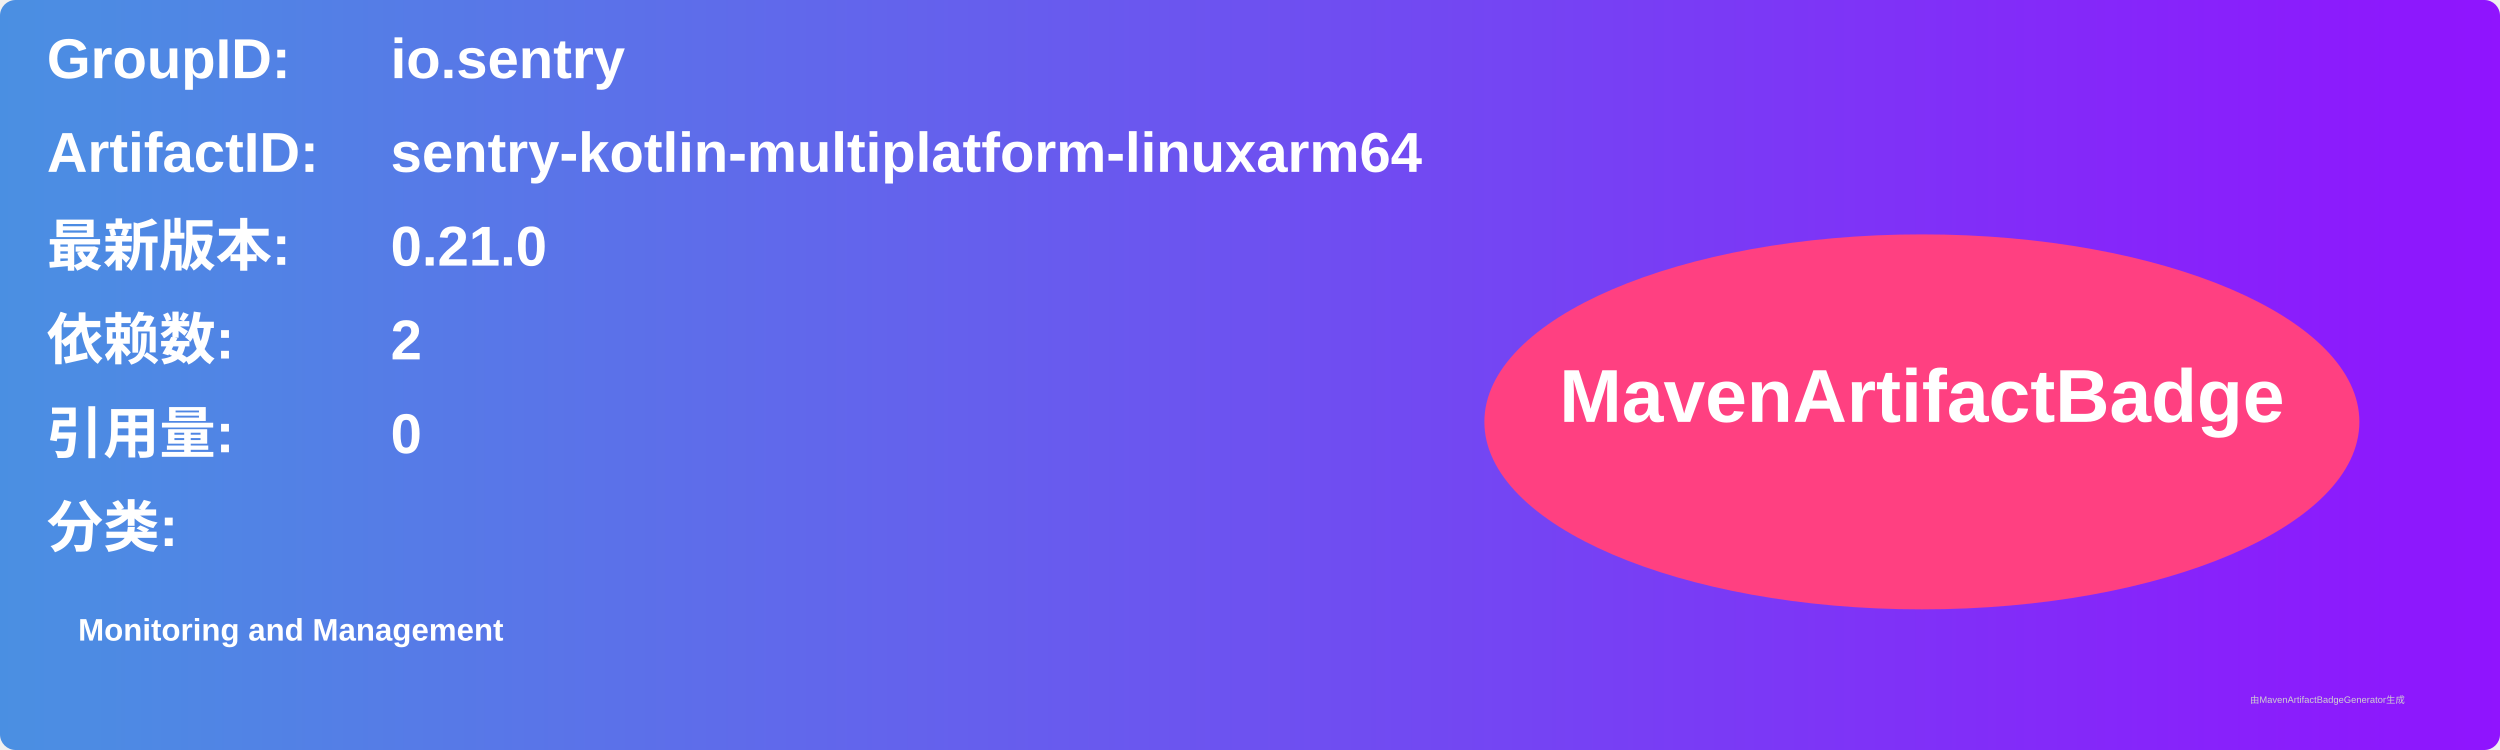
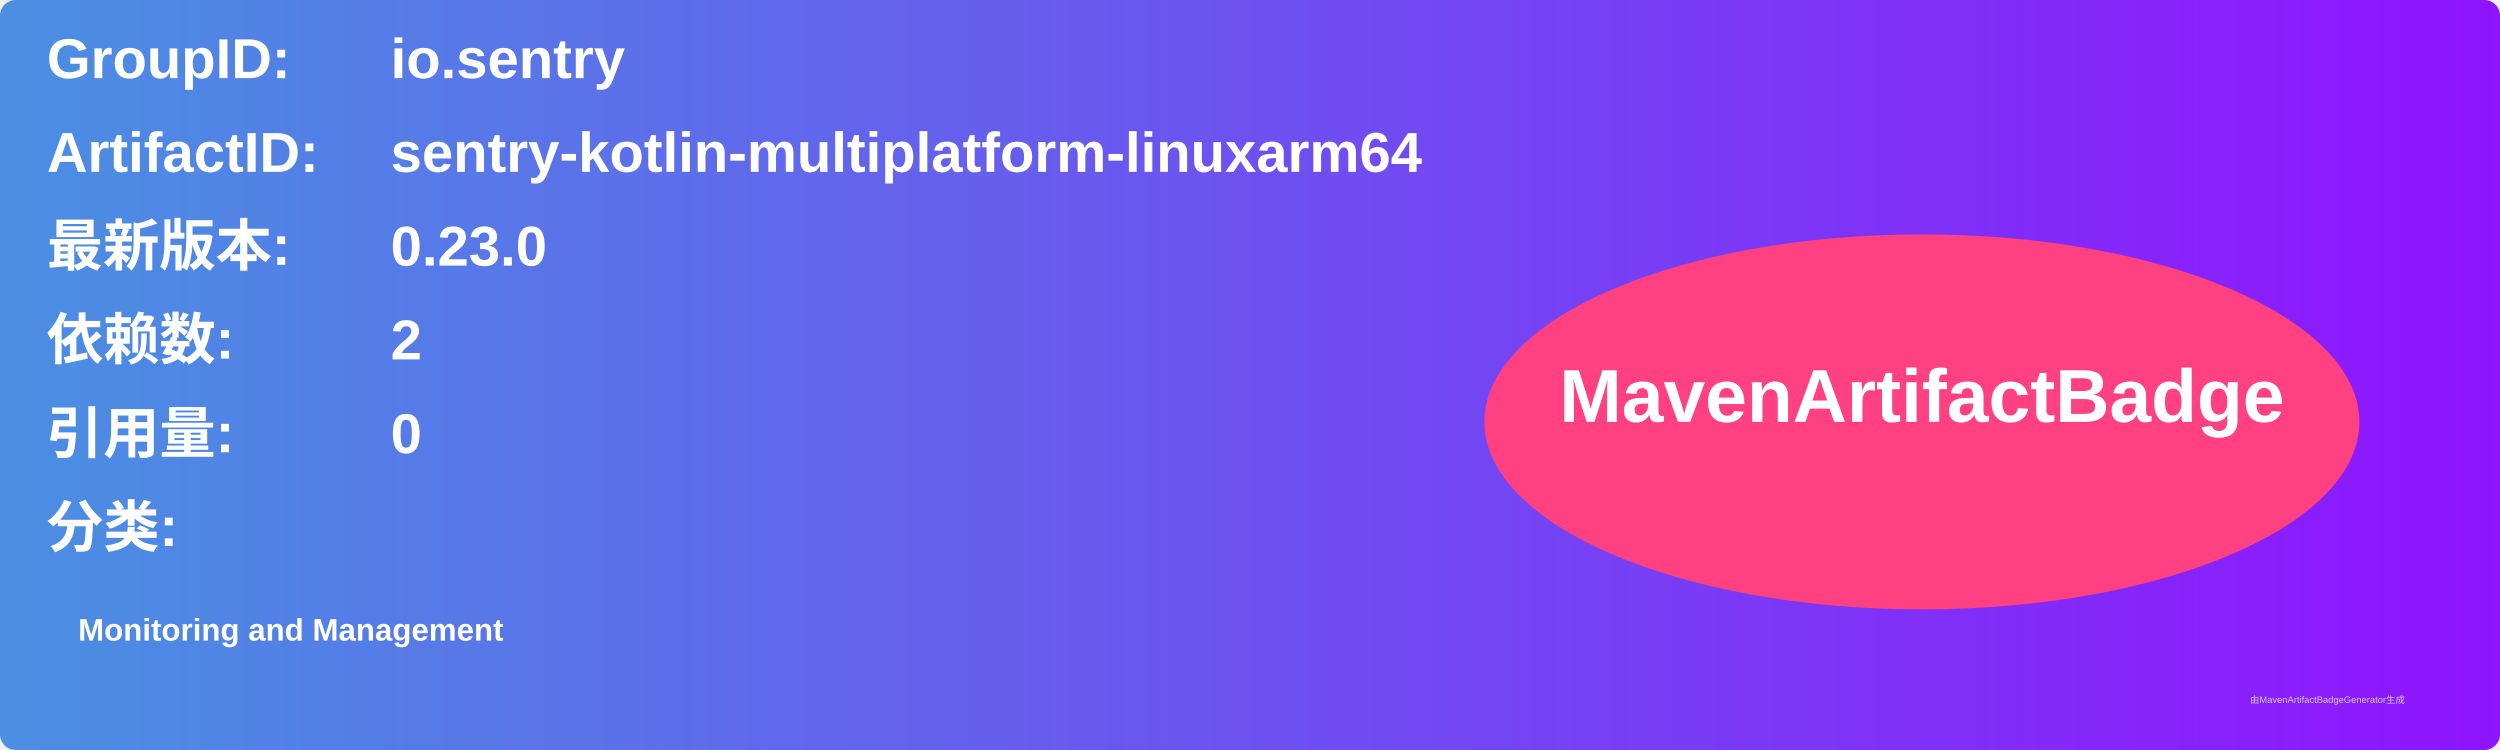
<svg xmlns="http://www.w3.org/2000/svg" width="800" height="240" viewBox="0 0 800 240">
  <linearGradient id="grad" x1="0%" y1="0%" x2="100%" y2="0%">
    <stop offset="0%" stop-color="#4a90e2" />
    <stop offset="100%" stop-color="#9013fe" />
  </linearGradient>
  <rect width="100%" height="100%" rx="5" ry="5" fill="url(#grad)" />
  <g transform="translate(15, 15)">
    <text x="0" y="10" font-family="Arial" font-size="18" fill="white" font-weight="bold" width="260">GroupID:</text>
    <text x="110" y="10" font-family="Arial" font-size="18" fill="white" font-weight="bold" width="460">io.sentry</text>
    <text x="0" y="40" font-family="Arial" font-size="18" fill="white" font-weight="bold" width="260">ArtifactID:</text>
    <text x="110" y="40" font-family="Arial" font-size="18" fill="white" font-weight="bold" width="460">sentry-kotlin-multiplatform-linuxarm64</text>
    <text x="0" y="70" font-family="Arial" font-size="18" fill="white" font-weight="bold">最新版本:</text>
    <text x="110" y="70" font-family="Arial" font-size="18" fill="white" font-weight="bold">
-       <tspan font-weight="bold">0.21.0</tspan>
+       <tspan font-weight="bold">0.23.0</tspan>
    </text>
    <text x="0" y="100" font-family="Arial" font-size="18" fill="white" font-weight="bold">依赖数: </text>
    <text x="110" y="100" font-family="Arial" font-size="18" fill="white">
      <tspan font-weight="bold">2</tspan>
    </text>
    <text x="0" y="130" font-family="Arial" font-size="18" fill="white" font-weight="bold">引用量: </text>
    <text x="110" y="130" font-family="Arial" font-size="18" fill="white">
      <tspan font-weight="bold">0</tspan>
    </text>
    <text x="0" y="160" font-family="Arial" font-size="18" fill="white" font-weight="bold">分类:</text>
    <text x="10" y="190" font-family="Arial" font-size="10" fill="white">
      <tspan font-weight="bold">Monitoring and Management</tspan>
    </text>
    <ellipse cx="600" cy="120" rx="140" ry="60" fill="#ff4081" />
    <text x="600" y="120" text-anchor="middle" font-family="Arial" font-size="24" fill="white" font-weight="bold">MavenArtifactBadge</text>
  </g>
  <text x="720" y="225" font-family="Arial" font-size="3" fill="#d0d0d0">由MavenArtifactBadgeGenerator生成</text>
</svg>
